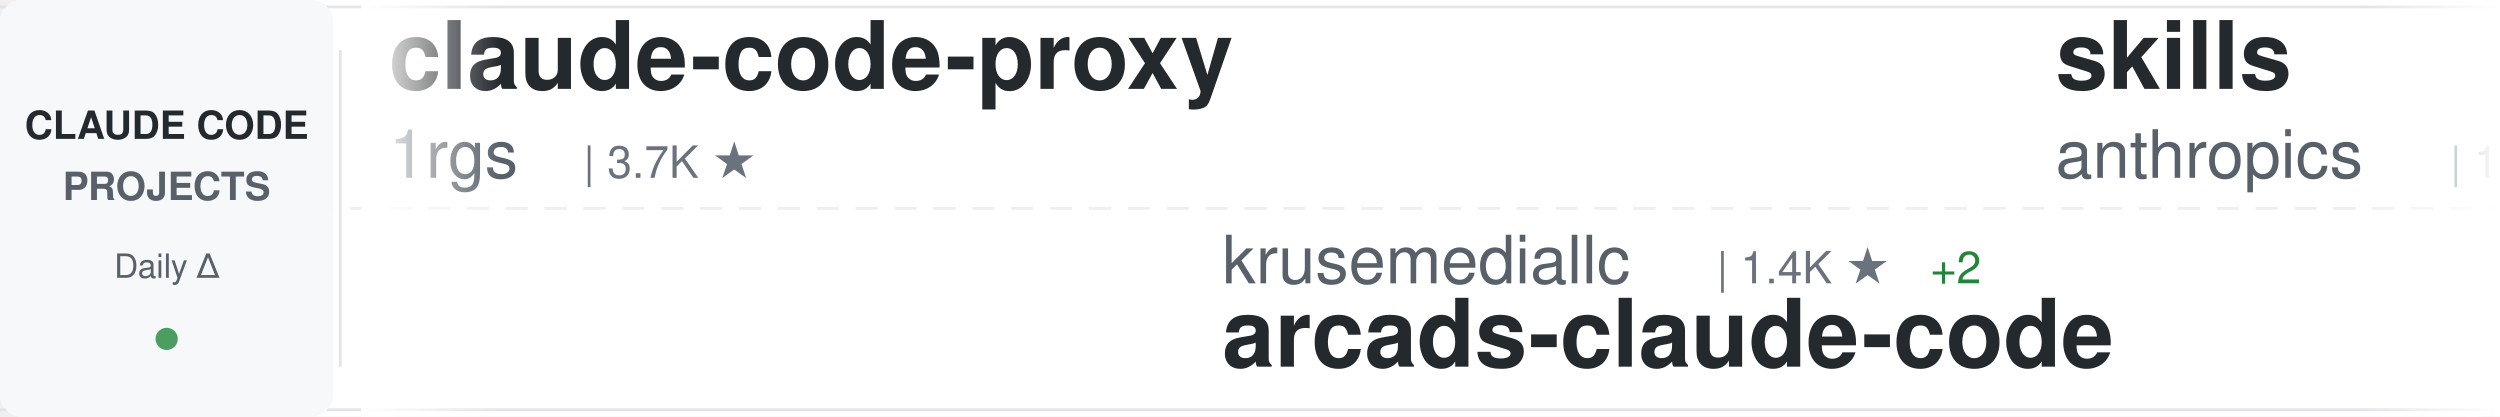
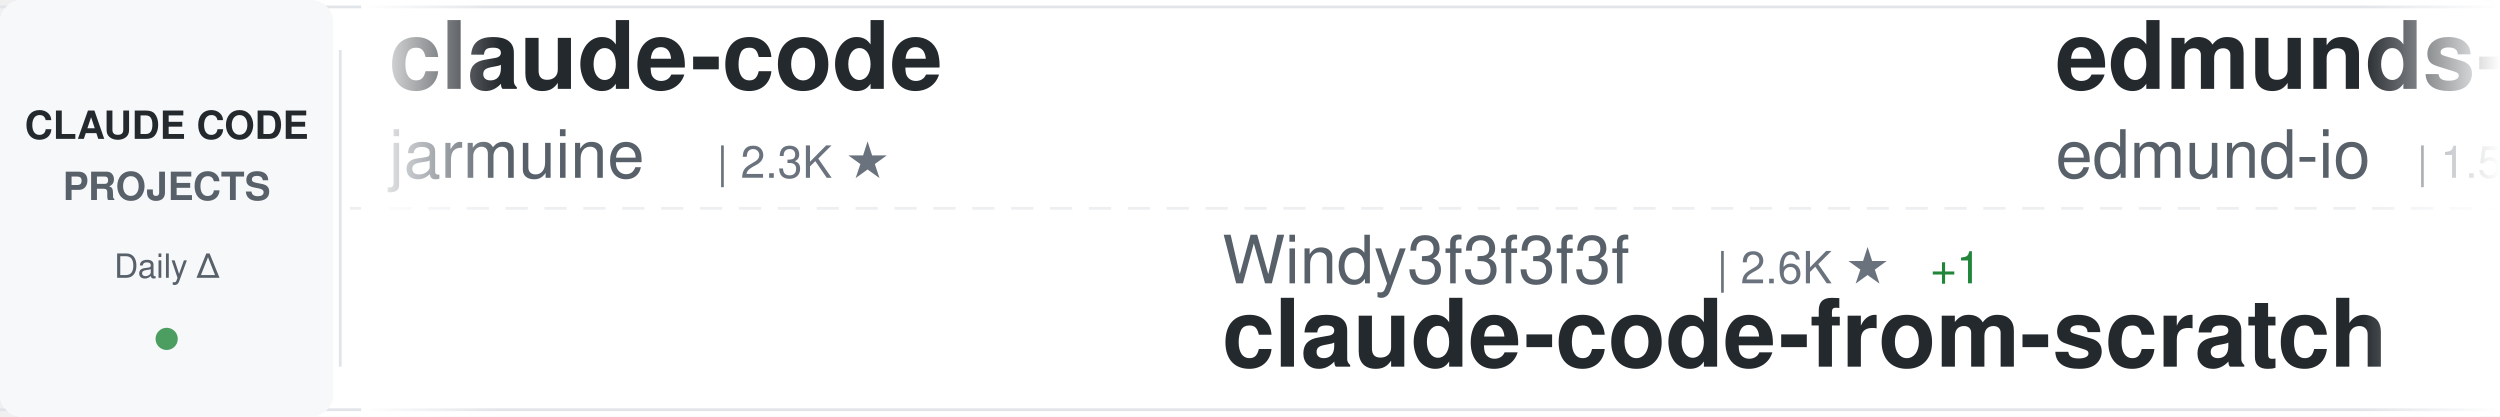
<svg xmlns="http://www.w3.org/2000/svg" width="900" height="150">
  <defs>
    <linearGradient id="awesomeLeftFade" x1="0%" y1="0%" x2="100%" y2="0%">
      <stop offset="0%" style="stop-color:#ffffff;stop-opacity:1" />
      <stop offset="100%" style="stop-color:#ffffff;stop-opacity:0" />
    </linearGradient>
    <linearGradient id="awesomeRightFade" x1="0%" y1="0%" x2="100%" y2="0%">
      <stop offset="0%" style="stop-color:#ffffff;stop-opacity:0" />
      <stop offset="100%" style="stop-color:#ffffff;stop-opacity:1" />
    </linearGradient>
  </defs>
  <rect width="900" height="150" fill="#ffffff" rx="8" />
  <rect x="0" y="2" width="900" height="1" fill="#e1e4e8" />
  <rect x="0" y="147" width="900" height="1" fill="#e1e4e8" />
  <line x1="0" y1="75" x2="900" y2="75" stroke="#e1e4e8" stroke-width="1" stroke-dasharray="8 6" opacity="0.6" />
  <rect x="0" y="0" width="120" height="150" fill="#f6f8fa" rx="8" />
  <text x="60" y="50" font-family="-apple-system, BlinkMacSystemFont, 'Segoe UI', Helvetica, Arial, sans-serif" font-size="14" font-weight="600" fill="#24292e" text-anchor="middle">CLAUDE CODE</text>
  <text x="60" y="72" font-family="-apple-system, BlinkMacSystemFont, 'Segoe UI', Helvetica, Arial, sans-serif" font-size="14" font-weight="600" fill="#586069" text-anchor="middle">PROJECTS</text>
  <text x="60" y="100" font-family="-apple-system, BlinkMacSystemFont, 'Segoe UI', Helvetica, Arial, sans-serif" font-size="12" font-weight="500" fill="#586069" text-anchor="middle">Daily Δ</text>
  <circle cx="60" cy="122" r="4" fill="#22863a" opacity="0.8" />
  <rect x="122" y="18" width="1" height="114" fill="#e1e4e8" />
  <clipPath id="awesomeTickerClip">
    <rect x="130" y="0" width="770" height="150" />
  </clipPath>
  <g clip-path="url(#awesomeTickerClip)">
    <g id="awesomeTickerItems">
      <animateTransform attributeName="transform" attributeType="XML" type="translate" from="0 0" to="-3000 0" dur="54s" repeatCount="indefinite" />
      <g transform="translate(0, 0)">
-         <text x="140" y="32" font-family="-apple-system, BlinkMacSystemFont, 'Segoe UI', Helvetica, Arial, sans-serif" font-size="34" font-weight="600" fill="#24292e">claude-code-proxy</text>
-         <text x="140" y="64" font-family="-apple-system, BlinkMacSystemFont, 'Segoe UI', Helvetica, Arial, sans-serif" font-size="24" font-weight="400" fill="#586069">1rgs</text>
-         <text x="210" y="64" font-family="-apple-system, BlinkMacSystemFont, 'Segoe UI', Helvetica, Arial, sans-serif" font-size="16" font-weight="500" fill="#6a737d">| 3.7K ★</text>
+         <text x="140" y="32" font-family="-apple-system, BlinkMacSystemFont, 'Segoe UI', Helvetica, Arial, sans-serif" font-size="34" font-weight="600" fill="#24292e">claude-code</text>
+         <text x="140" y="64" font-family="-apple-system, BlinkMacSystemFont, 'Segoe UI', Helvetica, Arial, sans-serif" font-size="24" font-weight="400" fill="#586069">jarmuine</text>
+         <text x="258" y="64" font-family="-apple-system, BlinkMacSystemFont, 'Segoe UI', Helvetica, Arial, sans-serif" font-size="16" font-weight="500" fill="#6a737d">| 2.3K ★</text>
      </g>
      <g transform="translate(300, 0)">
-         <text x="140" y="102" font-family="-apple-system, BlinkMacSystemFont, 'Segoe UI', Helvetica, Arial, sans-serif" font-size="24" font-weight="400" fill="#586069">krusemediallc</text>
-         <text x="318" y="102" font-family="-apple-system, BlinkMacSystemFont, 'Segoe UI', Helvetica, Arial, sans-serif" font-size="16" font-weight="500" fill="#6a737d">| 1.4K ★</text>
-         <text x="395" y="102" font-family="-apple-system, BlinkMacSystemFont, 'Segoe UI', Helvetica, Arial, sans-serif" font-size="16" font-weight="500" fill="#22863a"> +2</text>
-         <text x="140" y="132" font-family="-apple-system, BlinkMacSystemFont, 'Segoe UI', Helvetica, Arial, sans-serif" font-size="34" font-weight="600" fill="#24292e">arcads-claude-code</text>
+         <text x="140" y="102" font-family="-apple-system, BlinkMacSystemFont, 'Segoe UI', Helvetica, Arial, sans-serif" font-size="24" font-weight="400" fill="#586069">Windy3f3f3f3f</text>
+         <text x="318" y="102" font-family="-apple-system, BlinkMacSystemFont, 'Segoe UI', Helvetica, Arial, sans-serif" font-size="16" font-weight="500" fill="#6a737d">| 2.6K ★</text>
+         <text x="395" y="102" font-family="-apple-system, BlinkMacSystemFont, 'Segoe UI', Helvetica, Arial, sans-serif" font-size="16" font-weight="500" fill="#22863a"> +1</text>
+         <text x="140" y="132" font-family="-apple-system, BlinkMacSystemFont, 'Segoe UI', Helvetica, Arial, sans-serif" font-size="34" font-weight="600" fill="#24292e">claude-code-from-scratch</text>
      </g>
      <g transform="translate(600, 0)">
-         <text x="140" y="32" font-family="-apple-system, BlinkMacSystemFont, 'Segoe UI', Helvetica, Arial, sans-serif" font-size="34" font-weight="600" fill="#24292e">skills</text>
-         <text x="140" y="64" font-family="-apple-system, BlinkMacSystemFont, 'Segoe UI', Helvetica, Arial, sans-serif" font-size="24" font-weight="400" fill="#586069">anthropics</text>
-         <text x="282" y="64" font-family="-apple-system, BlinkMacSystemFont, 'Segoe UI', Helvetica, Arial, sans-serif" font-size="16" font-weight="500" fill="#6a737d">| 172.5K ★</text>
-         <text x="377" y="64" font-family="-apple-system, BlinkMacSystemFont, 'Segoe UI', Helvetica, Arial, sans-serif" font-size="16" font-weight="500" fill="#22863a"> +34</text>
+         <text x="140" y="32" font-family="-apple-system, BlinkMacSystemFont, 'Segoe UI', Helvetica, Arial, sans-serif" font-size="34" font-weight="600" fill="#24292e">edmunds-claude-code</text>
+         <text x="140" y="64" font-family="-apple-system, BlinkMacSystemFont, 'Segoe UI', Helvetica, Arial, sans-serif" font-size="24" font-weight="400" fill="#586069">edmund-io</text>
+         <text x="270" y="64" font-family="-apple-system, BlinkMacSystemFont, 'Segoe UI', Helvetica, Arial, sans-serif" font-size="16" font-weight="500" fill="#6a737d">| 1.5K ★</text>
+         <text x="347" y="64" font-family="-apple-system, BlinkMacSystemFont, 'Segoe UI', Helvetica, Arial, sans-serif" font-size="16" font-weight="500" fill="#cb2431"> -1</text>
      </g>
      <g transform="translate(900, 0)">
-         <text x="140" y="102" font-family="-apple-system, BlinkMacSystemFont, 'Segoe UI', Helvetica, Arial, sans-serif" font-size="24" font-weight="400" fill="#586069">ccplugins</text>
-         <text x="270" y="102" font-family="-apple-system, BlinkMacSystemFont, 'Segoe UI', Helvetica, Arial, sans-serif" font-size="16" font-weight="500" fill="#6a737d">| 926 ★</text>
-         <text x="338" y="102" font-family="-apple-system, BlinkMacSystemFont, 'Segoe UI', Helvetica, Arial, sans-serif" font-size="16" font-weight="500" fill="#22863a"> +1</text>
-         <text x="140" y="132" font-family="-apple-system, BlinkMacSystemFont, 'Segoe UI', Helvetica, Arial, sans-serif" font-size="34" font-weight="600" fill="#24292e">awesome-claude-code-plug...</text>
+         <text x="140" y="102" font-family="-apple-system, BlinkMacSystemFont, 'Segoe UI', Helvetica, Arial, sans-serif" font-size="24" font-weight="400" fill="#586069">Cranot</text>
+         <text x="234" y="102" font-family="-apple-system, BlinkMacSystemFont, 'Segoe UI', Helvetica, Arial, sans-serif" font-size="16" font-weight="500" fill="#6a737d">| 2.9K ★</text>
+         <text x="311" y="102" font-family="-apple-system, BlinkMacSystemFont, 'Segoe UI', Helvetica, Arial, sans-serif" font-size="16" font-weight="500" fill="#cb2431"> -1</text>
+         <text x="140" y="132" font-family="-apple-system, BlinkMacSystemFont, 'Segoe UI', Helvetica, Arial, sans-serif" font-size="34" font-weight="600" fill="#24292e">claude-code-guide</text>
      </g>
      <g transform="translate(1200, 0)">
-         <text x="140" y="32" font-family="-apple-system, BlinkMacSystemFont, 'Segoe UI', Helvetica, Arial, sans-serif" font-size="34" font-weight="600" fill="#24292e">ClaudeCode</text>
-         <text x="140" y="64" font-family="-apple-system, BlinkMacSystemFont, 'Segoe UI', Helvetica, Arial, sans-serif" font-size="24" font-weight="400" fill="#586069">guanshan</text>
-         <text x="258" y="64" font-family="-apple-system, BlinkMacSystemFont, 'Segoe UI', Helvetica, Arial, sans-serif" font-size="16" font-weight="500" fill="#6a737d">| 61 ★</text>
+         <text x="140" y="32" font-family="-apple-system, BlinkMacSystemFont, 'Segoe UI', Helvetica, Arial, sans-serif" font-size="34" font-weight="600" fill="#24292e">claude-code-workflows</text>
+         <text x="140" y="64" font-family="-apple-system, BlinkMacSystemFont, 'Segoe UI', Helvetica, Arial, sans-serif" font-size="24" font-weight="400" fill="#586069">OneRedOak</text>
+         <text x="270" y="64" font-family="-apple-system, BlinkMacSystemFont, 'Segoe UI', Helvetica, Arial, sans-serif" font-size="16" font-weight="500" fill="#6a737d">| 3.9K ★</text>
+         <text x="347" y="64" font-family="-apple-system, BlinkMacSystemFont, 'Segoe UI', Helvetica, Arial, sans-serif" font-size="16" font-weight="500" fill="#cb2431"> -1</text>
      </g>
      <g transform="translate(1500, 0)">
-         <text x="140" y="102" font-family="-apple-system, BlinkMacSystemFont, 'Segoe UI', Helvetica, Arial, sans-serif" font-size="24" font-weight="400" fill="#586069">SeemSeam</text>
-         <text x="258" y="102" font-family="-apple-system, BlinkMacSystemFont, 'Segoe UI', Helvetica, Arial, sans-serif" font-size="16" font-weight="500" fill="#6a737d">| 3.5K ★</text>
-         <text x="140" y="132" font-family="-apple-system, BlinkMacSystemFont, 'Segoe UI', Helvetica, Arial, sans-serif" font-size="34" font-weight="600" fill="#24292e">claude_codex_bridge</text>
+         <text x="140" y="102" font-family="-apple-system, BlinkMacSystemFont, 'Segoe UI', Helvetica, Arial, sans-serif" font-size="24" font-weight="400" fill="#586069">centminmod</text>
+         <text x="282" y="102" font-family="-apple-system, BlinkMacSystemFont, 'Segoe UI', Helvetica, Arial, sans-serif" font-size="16" font-weight="500" fill="#6a737d">| 2.6K ★</text>
+         <text x="359" y="102" font-family="-apple-system, BlinkMacSystemFont, 'Segoe UI', Helvetica, Arial, sans-serif" font-size="16" font-weight="500" fill="#cb2431"> -1</text>
+         <text x="140" y="132" font-family="-apple-system, BlinkMacSystemFont, 'Segoe UI', Helvetica, Arial, sans-serif" font-size="34" font-weight="600" fill="#24292e">my-claude-code-setup</text>
      </g>
      <g transform="translate(1800, 0)">
-         <text x="140" y="32" font-family="-apple-system, BlinkMacSystemFont, 'Segoe UI', Helvetica, Arial, sans-serif" font-size="34" font-weight="600" fill="#24292e">ralph-claude-code</text>
-         <text x="140" y="64" font-family="-apple-system, BlinkMacSystemFont, 'Segoe UI', Helvetica, Arial, sans-serif" font-size="24" font-weight="400" fill="#586069">frankbria</text>
-         <text x="270" y="64" font-family="-apple-system, BlinkMacSystemFont, 'Segoe UI', Helvetica, Arial, sans-serif" font-size="16" font-weight="500" fill="#6a737d">| 9.6K ★</text>
+         <text x="140" y="32" font-family="-apple-system, BlinkMacSystemFont, 'Segoe UI', Helvetica, Arial, sans-serif" font-size="34" font-weight="600" fill="#24292e">awesome-claude-code</text>
+         <text x="140" y="64" font-family="-apple-system, BlinkMacSystemFont, 'Segoe UI', Helvetica, Arial, sans-serif" font-size="24" font-weight="400" fill="#586069">jqueryscript</text>
+         <text x="306" y="64" font-family="-apple-system, BlinkMacSystemFont, 'Segoe UI', Helvetica, Arial, sans-serif" font-size="16" font-weight="500" fill="#6a737d">| 504 ★</text>
+         <text x="374" y="64" font-family="-apple-system, BlinkMacSystemFont, 'Segoe UI', Helvetica, Arial, sans-serif" font-size="16" font-weight="500" fill="#cb2431"> -1</text>
      </g>
      <g transform="translate(2100, 0)">
-         <text x="140" y="102" font-family="-apple-system, BlinkMacSystemFont, 'Segoe UI', Helvetica, Arial, sans-serif" font-size="24" font-weight="400" fill="#586069">digitalsamba</text>
-         <text x="306" y="102" font-family="-apple-system, BlinkMacSystemFont, 'Segoe UI', Helvetica, Arial, sans-serif" font-size="16" font-weight="500" fill="#6a737d">| 2.0K ★</text>
-         <text x="383" y="102" font-family="-apple-system, BlinkMacSystemFont, 'Segoe UI', Helvetica, Arial, sans-serif" font-size="16" font-weight="500" fill="#22863a"> +1</text>
-         <text x="140" y="132" font-family="-apple-system, BlinkMacSystemFont, 'Segoe UI', Helvetica, Arial, sans-serif" font-size="34" font-weight="600" fill="#24292e">claude-code-video-toolki...</text>
+         <text x="140" y="102" font-family="-apple-system, BlinkMacSystemFont, 'Segoe UI', Helvetica, Arial, sans-serif" font-size="24" font-weight="400" fill="#586069">https-deeplearning-ai</text>
+         <text x="414" y="102" font-family="-apple-system, BlinkMacSystemFont, 'Segoe UI', Helvetica, Arial, sans-serif" font-size="16" font-weight="500" fill="#6a737d">| 546 ★</text>
+         <text x="482" y="102" font-family="-apple-system, BlinkMacSystemFont, 'Segoe UI', Helvetica, Arial, sans-serif" font-size="16" font-weight="500" fill="#cb2431"> -1</text>
+         <text x="140" y="132" font-family="-apple-system, BlinkMacSystemFont, 'Segoe UI', Helvetica, Arial, sans-serif" font-size="34" font-weight="600" fill="#24292e">sc-claude-code-files</text>
      </g>
      <g transform="translate(2400, 0)">
-         <text x="140" y="32" font-family="-apple-system, BlinkMacSystemFont, 'Segoe UI', Helvetica, Arial, sans-serif" font-size="34" font-weight="600" fill="#24292e">ClaudeCodeAgents</text>
-         <text x="140" y="64" font-family="-apple-system, BlinkMacSystemFont, 'Segoe UI', Helvetica, Arial, sans-serif" font-size="24" font-weight="400" fill="#586069">darcyegb</text>
-         <text x="258" y="64" font-family="-apple-system, BlinkMacSystemFont, 'Segoe UI', Helvetica, Arial, sans-serif" font-size="16" font-weight="500" fill="#6a737d">| 760 ★</text>
+         <text x="140" y="32" font-family="-apple-system, BlinkMacSystemFont, 'Segoe UI', Helvetica, Arial, sans-serif" font-size="34" font-weight="600" fill="#24292e">claude-code</text>
+         <text x="140" y="64" font-family="-apple-system, BlinkMacSystemFont, 'Segoe UI', Helvetica, Arial, sans-serif" font-size="24" font-weight="400" fill="#586069">ochamber</text>
+         <text x="258" y="64" font-family="-apple-system, BlinkMacSystemFont, 'Segoe UI', Helvetica, Arial, sans-serif" font-size="16" font-weight="500" fill="#6a737d">| 1 ★</text>
      </g>
      <g transform="translate(2700, 0)">
-         <text x="140" y="102" font-family="-apple-system, BlinkMacSystemFont, 'Segoe UI', Helvetica, Arial, sans-serif" font-size="24" font-weight="400" fill="#586069">wanshuiyin</text>
-         <text x="282" y="102" font-family="-apple-system, BlinkMacSystemFont, 'Segoe UI', Helvetica, Arial, sans-serif" font-size="16" font-weight="500" fill="#6a737d">| 15.4K ★</text>
-         <text x="368" y="102" font-family="-apple-system, BlinkMacSystemFont, 'Segoe UI', Helvetica, Arial, sans-serif" font-size="16" font-weight="500" fill="#22863a"> +10</text>
-         <text x="140" y="132" font-family="-apple-system, BlinkMacSystemFont, 'Segoe UI', Helvetica, Arial, sans-serif" font-size="34" font-weight="600" fill="#24292e">Auto-claude-code-researc...</text>
+         <text x="140" y="102" font-family="-apple-system, BlinkMacSystemFont, 'Segoe UI', Helvetica, Arial, sans-serif" font-size="24" font-weight="400" fill="#586069">xorespesp</text>
+         <text x="270" y="102" font-family="-apple-system, BlinkMacSystemFont, 'Segoe UI', Helvetica, Arial, sans-serif" font-size="16" font-weight="500" fill="#6a737d">| 231 ★</text>
+         <text x="140" y="132" font-family="-apple-system, BlinkMacSystemFont, 'Segoe UI', Helvetica, Arial, sans-serif" font-size="34" font-weight="600" fill="#24292e">claude-code</text>
      </g>
      <g transform="translate(3000, 0)">
-         <text x="140" y="32" font-family="-apple-system, BlinkMacSystemFont, 'Segoe UI', Helvetica, Arial, sans-serif" font-size="34" font-weight="600" fill="#24292e">claude-code-proxy</text>
-         <text x="140" y="64" font-family="-apple-system, BlinkMacSystemFont, 'Segoe UI', Helvetica, Arial, sans-serif" font-size="24" font-weight="400" fill="#586069">1rgs</text>
-         <text x="210" y="64" font-family="-apple-system, BlinkMacSystemFont, 'Segoe UI', Helvetica, Arial, sans-serif" font-size="16" font-weight="500" fill="#6a737d">| 3.7K ★</text>
+         <text x="140" y="32" font-family="-apple-system, BlinkMacSystemFont, 'Segoe UI', Helvetica, Arial, sans-serif" font-size="34" font-weight="600" fill="#24292e">claude-code</text>
+         <text x="140" y="64" font-family="-apple-system, BlinkMacSystemFont, 'Segoe UI', Helvetica, Arial, sans-serif" font-size="24" font-weight="400" fill="#586069">jarmuine</text>
+         <text x="258" y="64" font-family="-apple-system, BlinkMacSystemFont, 'Segoe UI', Helvetica, Arial, sans-serif" font-size="16" font-weight="500" fill="#6a737d">| 2.3K ★</text>
      </g>
      <g transform="translate(3300, 0)">
-         <text x="140" y="102" font-family="-apple-system, BlinkMacSystemFont, 'Segoe UI', Helvetica, Arial, sans-serif" font-size="24" font-weight="400" fill="#586069">krusemediallc</text>
-         <text x="318" y="102" font-family="-apple-system, BlinkMacSystemFont, 'Segoe UI', Helvetica, Arial, sans-serif" font-size="16" font-weight="500" fill="#6a737d">| 1.4K ★</text>
-         <text x="395" y="102" font-family="-apple-system, BlinkMacSystemFont, 'Segoe UI', Helvetica, Arial, sans-serif" font-size="16" font-weight="500" fill="#22863a"> +2</text>
-         <text x="140" y="132" font-family="-apple-system, BlinkMacSystemFont, 'Segoe UI', Helvetica, Arial, sans-serif" font-size="34" font-weight="600" fill="#24292e">arcads-claude-code</text>
+         <text x="140" y="102" font-family="-apple-system, BlinkMacSystemFont, 'Segoe UI', Helvetica, Arial, sans-serif" font-size="24" font-weight="400" fill="#586069">Windy3f3f3f3f</text>
+         <text x="318" y="102" font-family="-apple-system, BlinkMacSystemFont, 'Segoe UI', Helvetica, Arial, sans-serif" font-size="16" font-weight="500" fill="#6a737d">| 2.6K ★</text>
+         <text x="395" y="102" font-family="-apple-system, BlinkMacSystemFont, 'Segoe UI', Helvetica, Arial, sans-serif" font-size="16" font-weight="500" fill="#22863a"> +1</text>
+         <text x="140" y="132" font-family="-apple-system, BlinkMacSystemFont, 'Segoe UI', Helvetica, Arial, sans-serif" font-size="34" font-weight="600" fill="#24292e">claude-code-from-scratch</text>
      </g>
      <g transform="translate(3600, 0)">
-         <text x="140" y="32" font-family="-apple-system, BlinkMacSystemFont, 'Segoe UI', Helvetica, Arial, sans-serif" font-size="34" font-weight="600" fill="#24292e">skills</text>
-         <text x="140" y="64" font-family="-apple-system, BlinkMacSystemFont, 'Segoe UI', Helvetica, Arial, sans-serif" font-size="24" font-weight="400" fill="#586069">anthropics</text>
-         <text x="282" y="64" font-family="-apple-system, BlinkMacSystemFont, 'Segoe UI', Helvetica, Arial, sans-serif" font-size="16" font-weight="500" fill="#6a737d">| 172.5K ★</text>
-         <text x="377" y="64" font-family="-apple-system, BlinkMacSystemFont, 'Segoe UI', Helvetica, Arial, sans-serif" font-size="16" font-weight="500" fill="#22863a"> +34</text>
+         <text x="140" y="32" font-family="-apple-system, BlinkMacSystemFont, 'Segoe UI', Helvetica, Arial, sans-serif" font-size="34" font-weight="600" fill="#24292e">edmunds-claude-code</text>
+         <text x="140" y="64" font-family="-apple-system, BlinkMacSystemFont, 'Segoe UI', Helvetica, Arial, sans-serif" font-size="24" font-weight="400" fill="#586069">edmund-io</text>
+         <text x="270" y="64" font-family="-apple-system, BlinkMacSystemFont, 'Segoe UI', Helvetica, Arial, sans-serif" font-size="16" font-weight="500" fill="#6a737d">| 1.5K ★</text>
+         <text x="347" y="64" font-family="-apple-system, BlinkMacSystemFont, 'Segoe UI', Helvetica, Arial, sans-serif" font-size="16" font-weight="500" fill="#cb2431"> -1</text>
      </g>
      <g transform="translate(3900, 0)">
-         <text x="140" y="102" font-family="-apple-system, BlinkMacSystemFont, 'Segoe UI', Helvetica, Arial, sans-serif" font-size="24" font-weight="400" fill="#586069">ccplugins</text>
-         <text x="270" y="102" font-family="-apple-system, BlinkMacSystemFont, 'Segoe UI', Helvetica, Arial, sans-serif" font-size="16" font-weight="500" fill="#6a737d">| 926 ★</text>
-         <text x="338" y="102" font-family="-apple-system, BlinkMacSystemFont, 'Segoe UI', Helvetica, Arial, sans-serif" font-size="16" font-weight="500" fill="#22863a"> +1</text>
-         <text x="140" y="132" font-family="-apple-system, BlinkMacSystemFont, 'Segoe UI', Helvetica, Arial, sans-serif" font-size="34" font-weight="600" fill="#24292e">awesome-claude-code-plug...</text>
+         <text x="140" y="102" font-family="-apple-system, BlinkMacSystemFont, 'Segoe UI', Helvetica, Arial, sans-serif" font-size="24" font-weight="400" fill="#586069">Cranot</text>
+         <text x="234" y="102" font-family="-apple-system, BlinkMacSystemFont, 'Segoe UI', Helvetica, Arial, sans-serif" font-size="16" font-weight="500" fill="#6a737d">| 2.9K ★</text>
+         <text x="311" y="102" font-family="-apple-system, BlinkMacSystemFont, 'Segoe UI', Helvetica, Arial, sans-serif" font-size="16" font-weight="500" fill="#cb2431"> -1</text>
+         <text x="140" y="132" font-family="-apple-system, BlinkMacSystemFont, 'Segoe UI', Helvetica, Arial, sans-serif" font-size="34" font-weight="600" fill="#24292e">claude-code-guide</text>
      </g>
    </g>
  </g>
  <rect x="130" y="0" width="50" height="150" fill="url(#awesomeLeftFade)" />
  <rect x="850" y="0" width="50" height="150" fill="url(#awesomeRightFade)" />
</svg>
